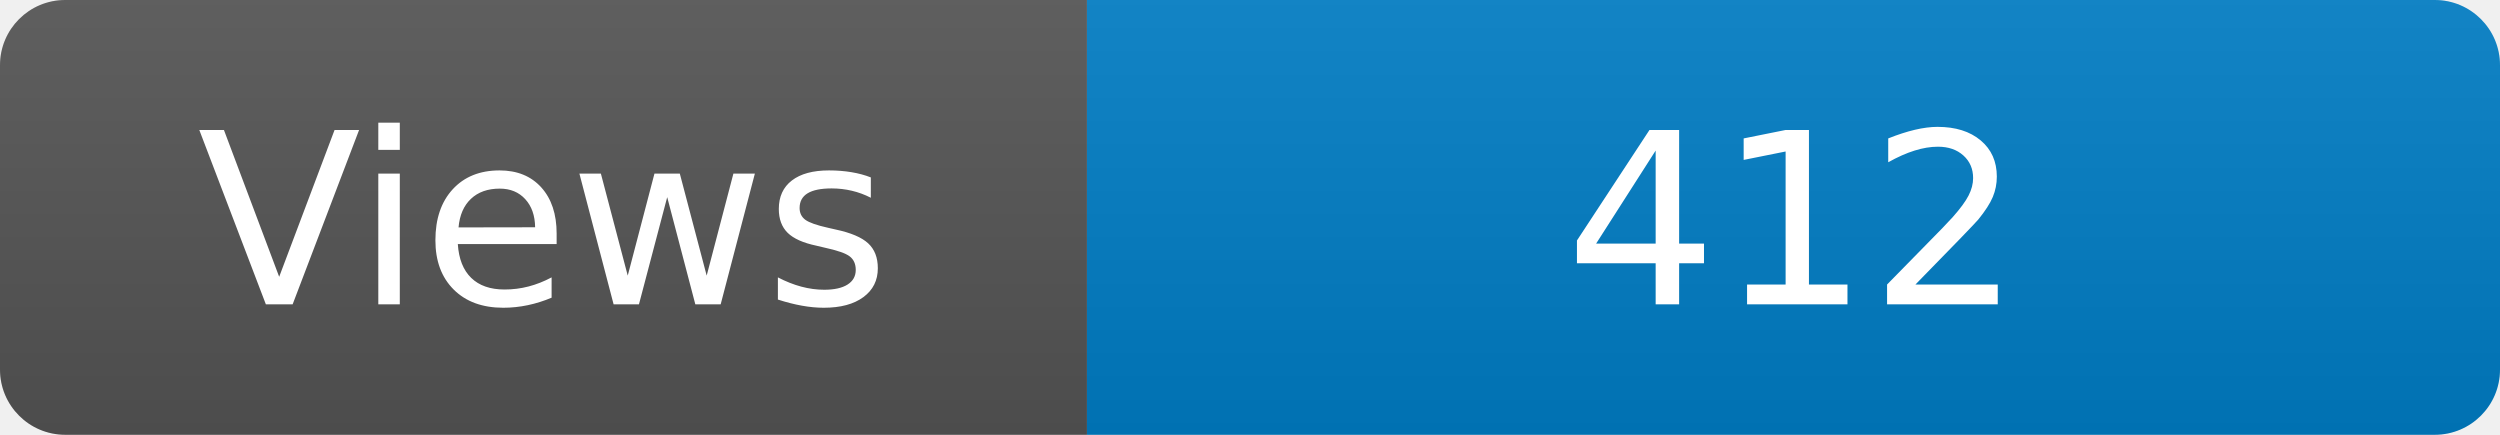
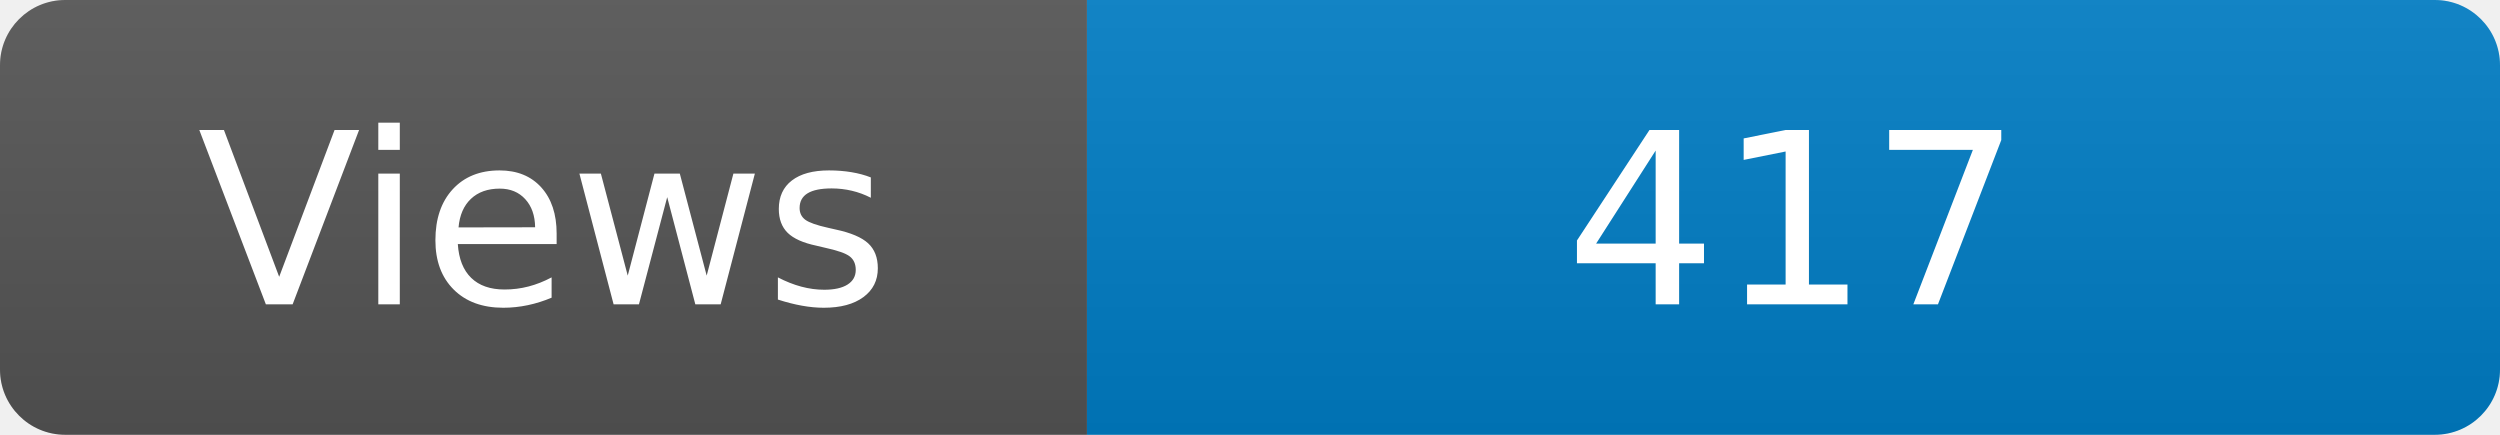
<svg xmlns="http://www.w3.org/2000/svg" width="115" height="20" role="img" aria-label="Maintained?: yes">
  <linearGradient id="s" x2="0" y2="100%">
    <stop offset="0" stop-color="#bbb" stop-opacity=".1" />
    <stop offset="1" stop-opacity=".1" />
  </linearGradient>
  <clipPath id="r">
    <rect width="115" height="20" rx="3" fill="#fff" />
  </clipPath>
  <g clip-path="url(#r)">
    <rect width="50" height="20" fill="#555" />
    <rect x="50" width="160" height="20" fill="#007ec6" />
    <rect width="115" height="20" fill="url(#s)" />
  </g>
  <g fill="#fff" text-anchor="middle" font-family="Verdana,Geneva,DejaVu Sans,sans-serif" font-size="110">
    <text x="250" y="140" transform="scale(.1)" fill="#fff">Views</text>
-     <text x="825" y="140" transform="scale(.1)" fill="#fff">412</text>
+     <text x="825" y="140" transform="scale(.1)" fill="#fff">417</text>
  </g>
</svg>
